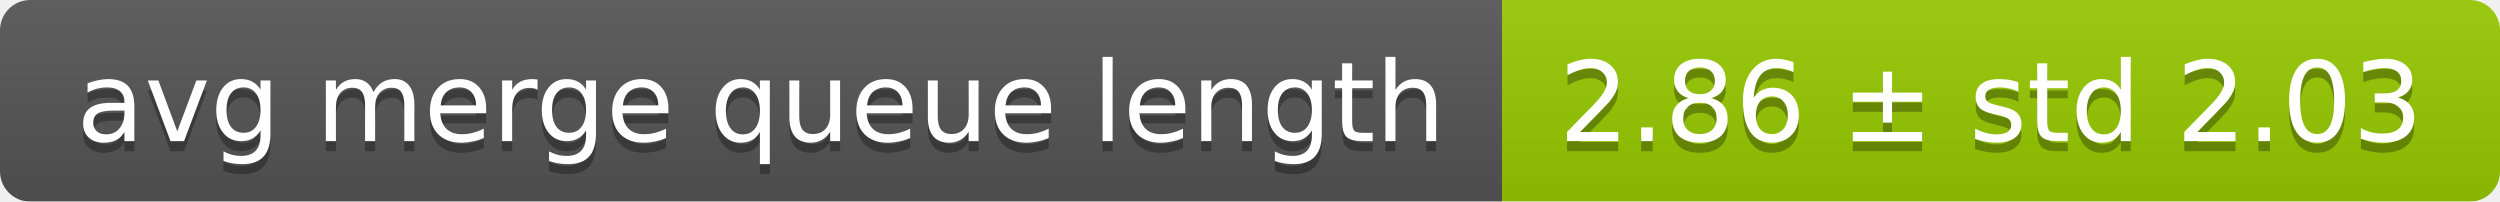
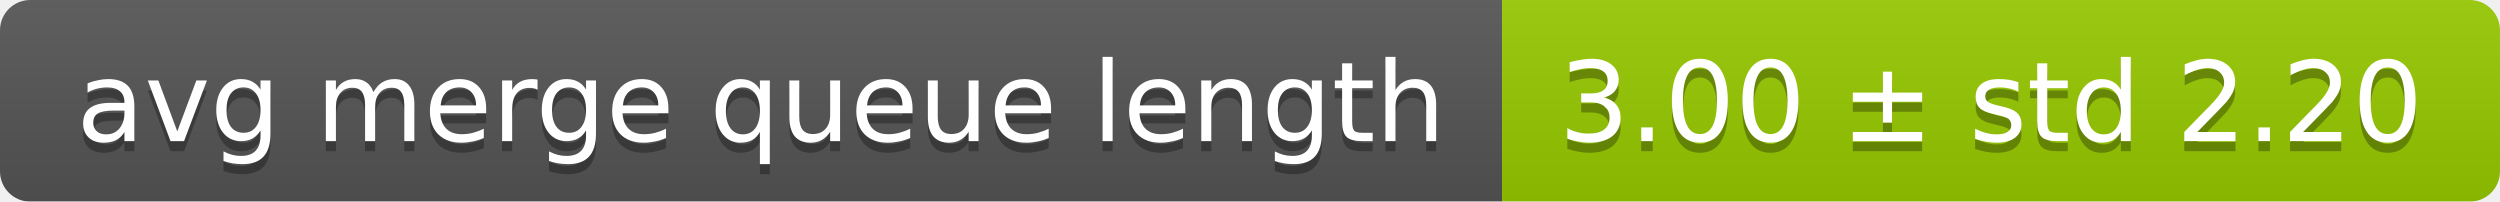
<svg xmlns="http://www.w3.org/2000/svg" width="248" height="20">
  <linearGradient id="smooth" x2="0" y2="100%">
    <stop offset="0" stop-color="#bbb" stop-opacity=".1" />
    <stop offset="1" stop-opacity=".1" />
  </linearGradient>
  <mask id="round">
    <rect width="248" height="20" rx="3" fill="#fff" />
  </mask>
  <g mask="url(#round)">
    <rect width="149" height="20" fill="#555" />
    <rect x="149" width="99" height="20" fill="#97ca00" />
    <rect width="248" height="20" fill="url(#smooth)" />
  </g>
  <g fill="#fff" text-anchor="middle" font-family="DejaVu Sans,Verdana,Geneva,sans-serif" font-size="11">
    <text x="75.5" y="15" fill="#010101" fill-opacity=".3">avg merge queue length</text>
    <text x="75.5" y="14">avg merge queue length</text>
-     <text x="197.5" y="15" fill="#010101" fill-opacity=".3">2.86 ± std 2.03</text>
-     <text x="197.5" y="14">2.86 ± std 2.03</text>
+     <text x="197.5" y="15" fill="#010101" fill-opacity=".3">3.00 ± std 2.20</text>
+     <text x="197.5" y="14">3.00 ± std 2.20</text>
  </g>
</svg>
